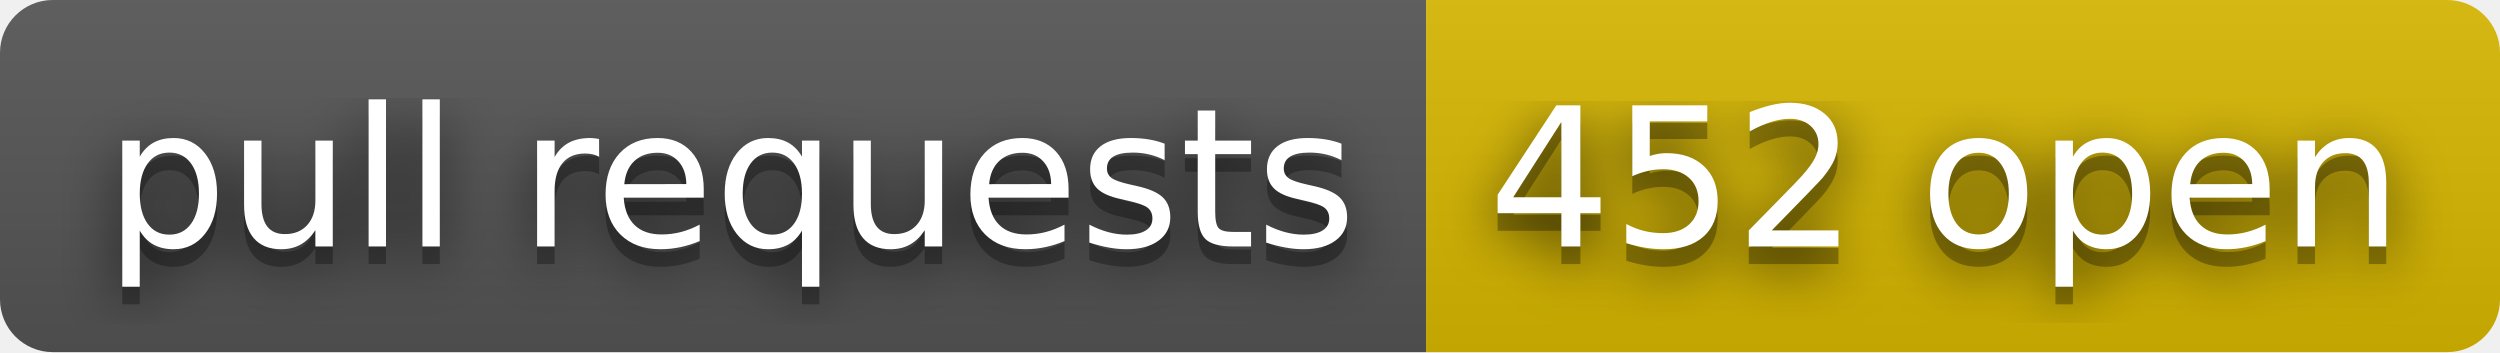
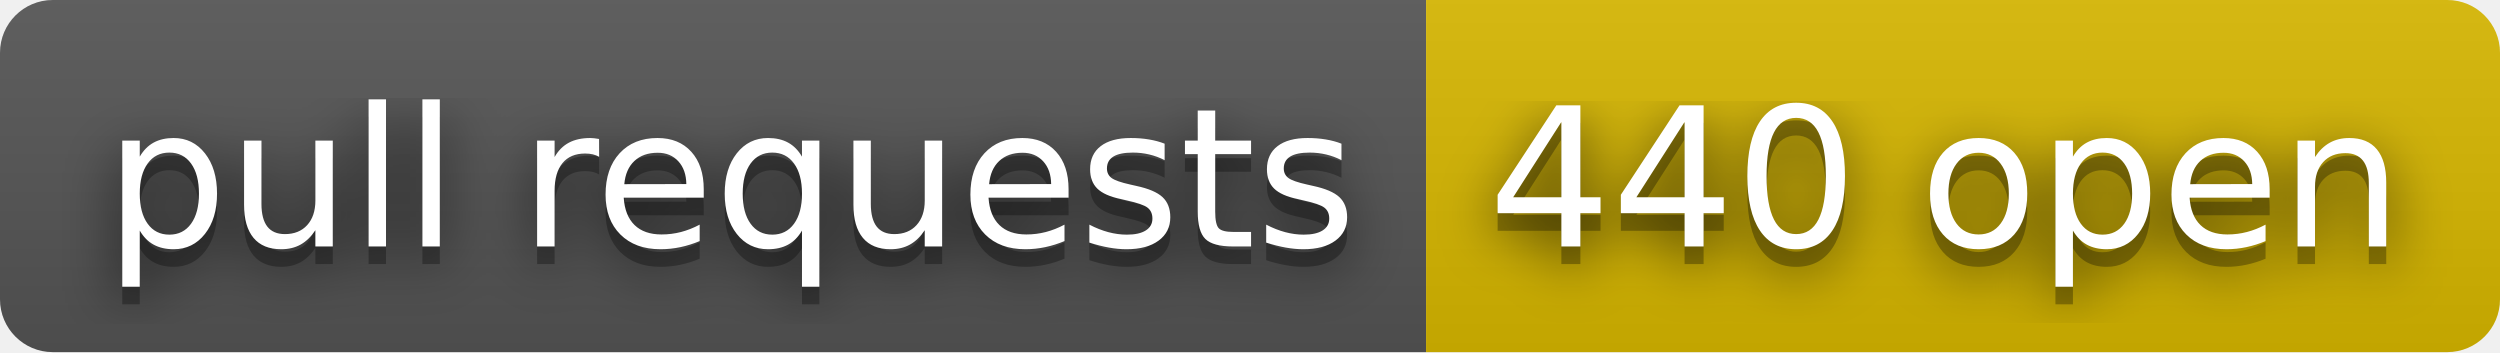
- <svg xmlns="http://www.w3.org/2000/svg" width="142" height="20" role="img" aria-label="pull requests: 452 open">
+ <svg xmlns="http://www.w3.org/2000/svg" width="142" height="20" role="img" aria-label="pull requests: 440 open">
  <filter id="blur">
    <feGaussianBlur stdDeviation="16" />
  </filter>
  <linearGradient id="s" x2="0" y2="100%">
    <stop offset="0" stop-color="#bbb" stop-opacity=".1" />
    <stop offset="1" stop-opacity=".1" />
  </linearGradient>
  <clipPath id="r">
    <rect width="142" height="20" rx="3" />
  </clipPath>
  <g clip-path="url(#r)">
    <rect width="81" height="20" fill="#555" />
    <rect x="81" width="61" height="20" fill="#d8b800" />
    <rect width="142" height="20" fill="url(#s)" />
  </g>
  <g fill="#fff" text-anchor="middle" font-family="Verdana,Geneva,DejaVu Sans,sans-serif" text-rendering="geometricPrecision" font-size="110">
    <g transform="scale(.1)">
      <g aria-hidden="true" fill="#010101">
        <text x="415" y="150" fill-opacity=".8" filter="url(#blur)" textLength="710">pull requests</text>
        <text x="415" y="150" fill-opacity=".3" textLength="710">pull requests</text>
      </g>
      <text x="415" y="140" textLength="710">pull requests</text>
    </g>
    <g transform="scale(.1)">
      <g aria-hidden="true" fill="#010101">
-         <text x="1105" y="150" fill-opacity=".8" filter="url(#blur)" textLength="510">452 open</text>
-         <text x="1105" y="150" fill-opacity=".3" textLength="510">452 open</text>
+         <text x="1105" y="150" fill-opacity=".8" filter="url(#blur)" textLength="510">440 open</text>
+         <text x="1105" y="150" fill-opacity=".3" textLength="510">440 open</text>
      </g>
-       <text x="1105" y="140" textLength="510">452 open</text>
+       <text x="1105" y="140" textLength="510">440 open</text>
    </g>
  </g>
</svg>
